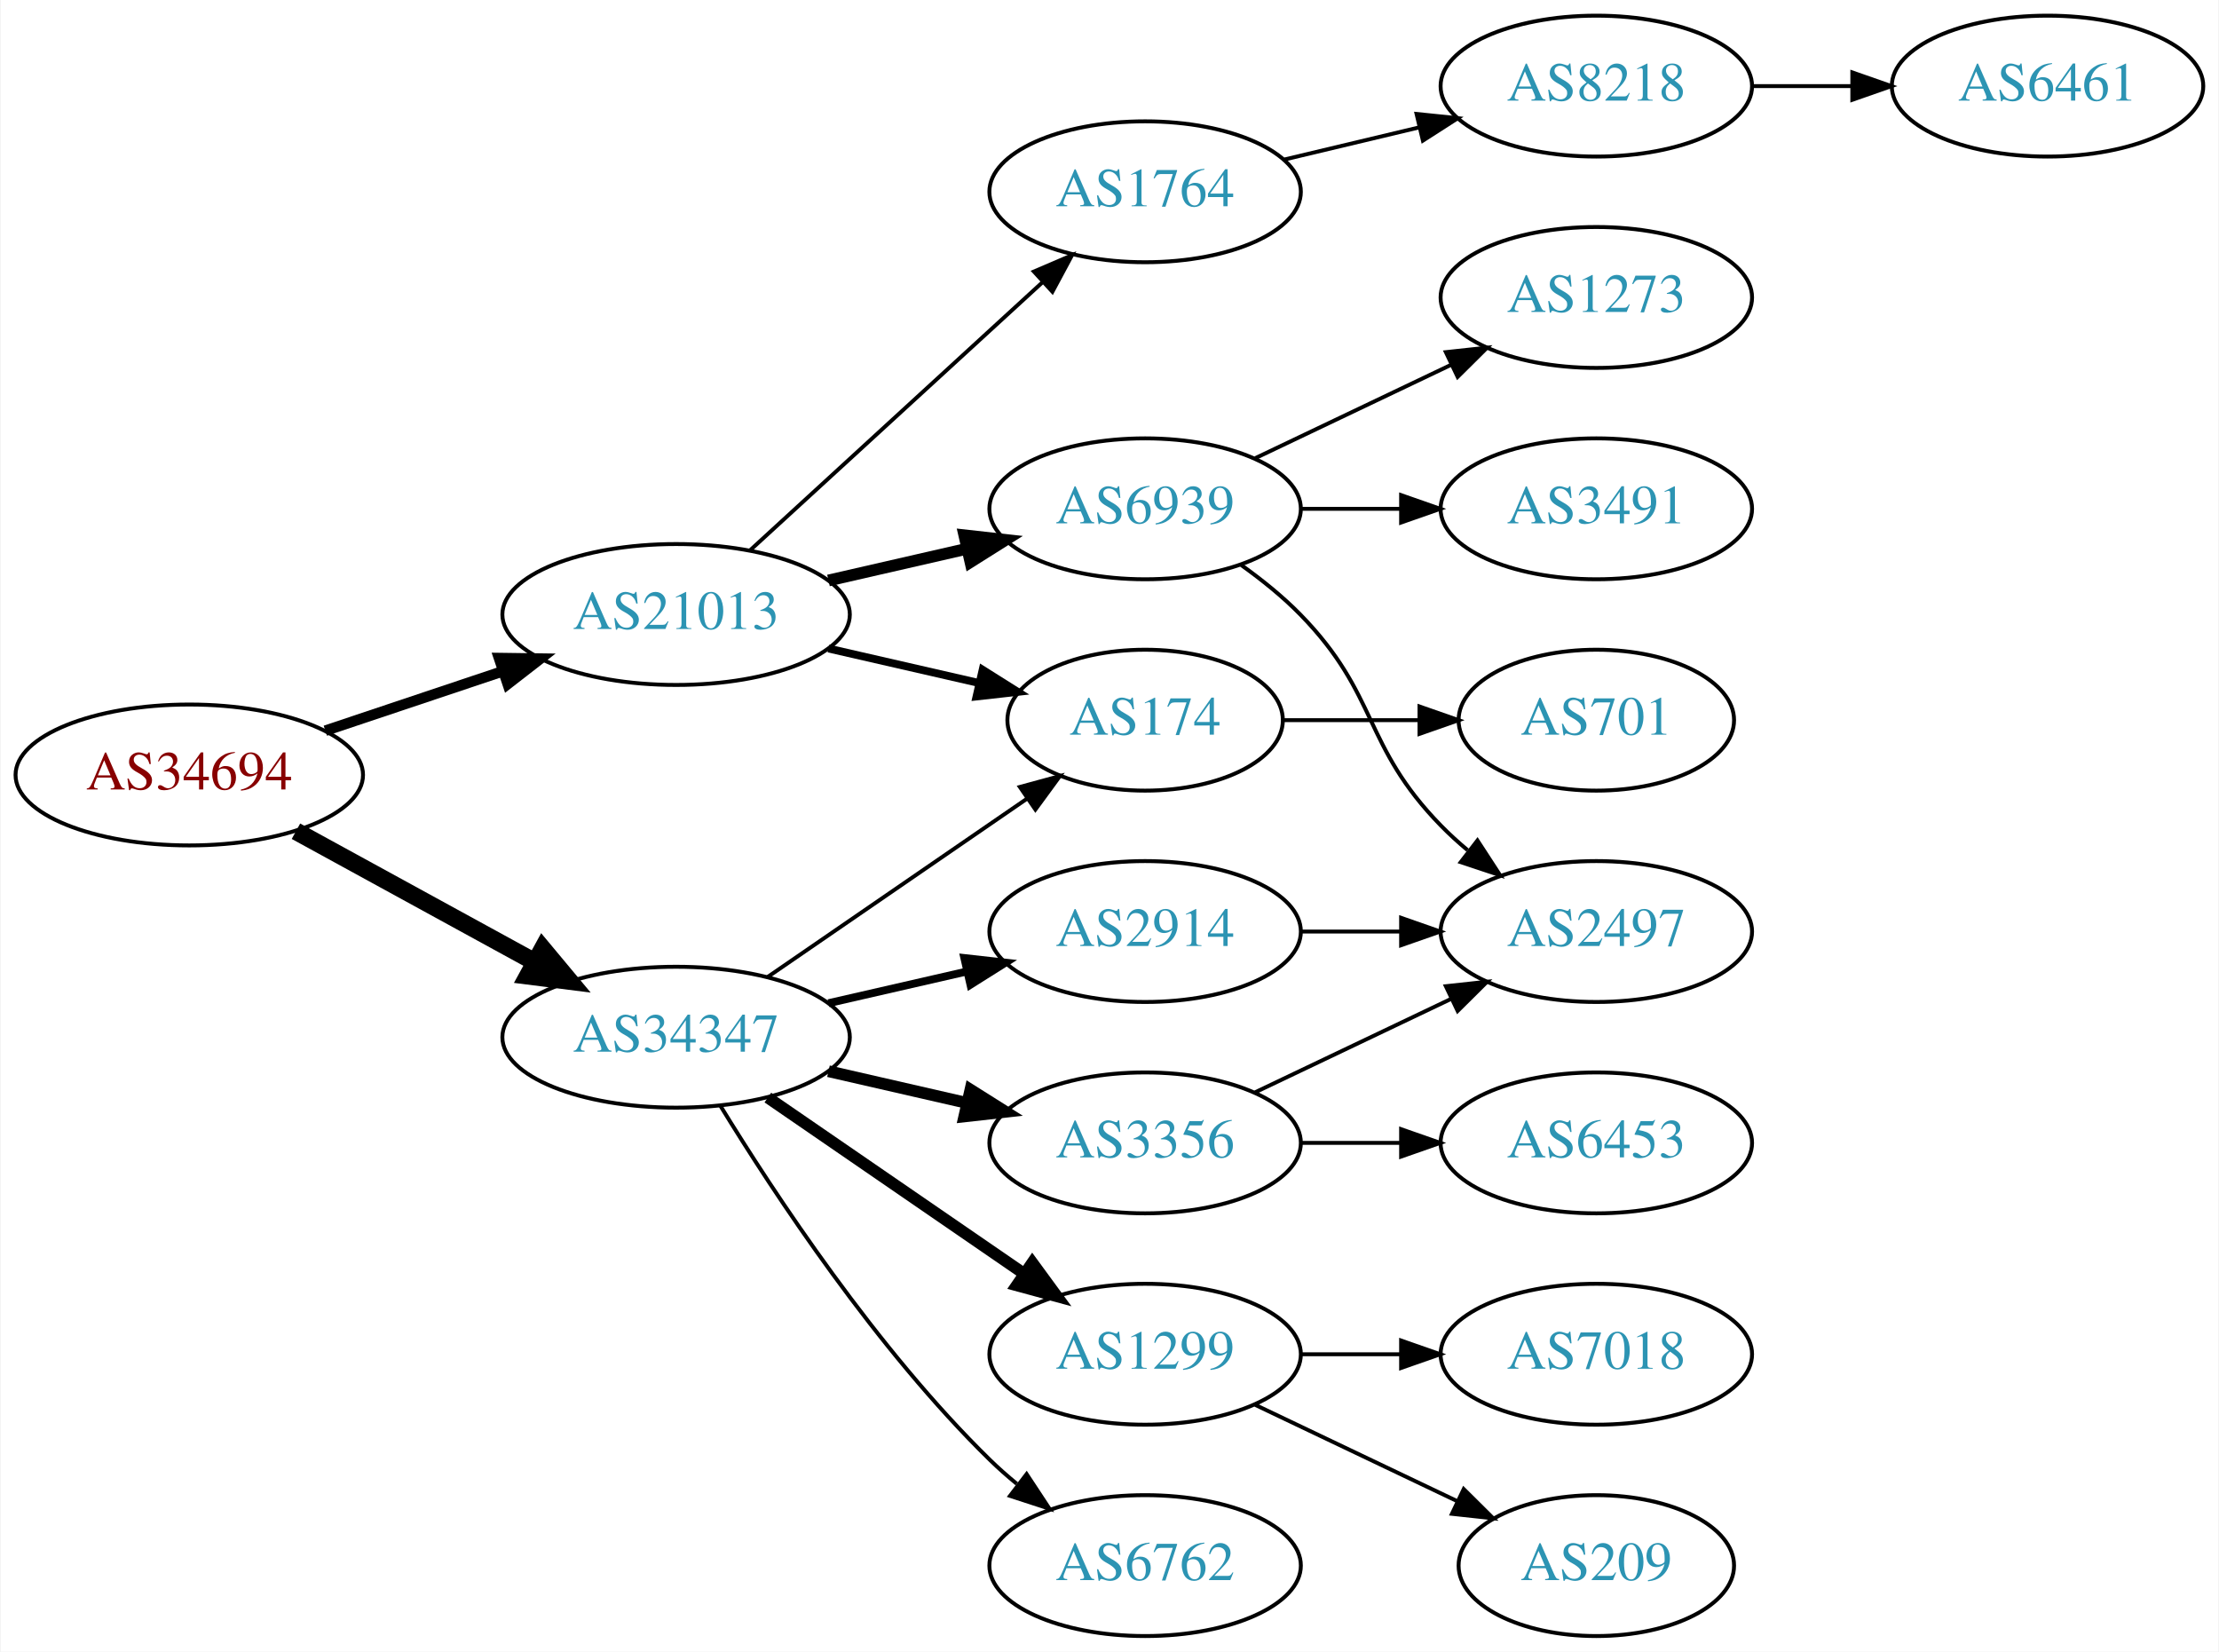
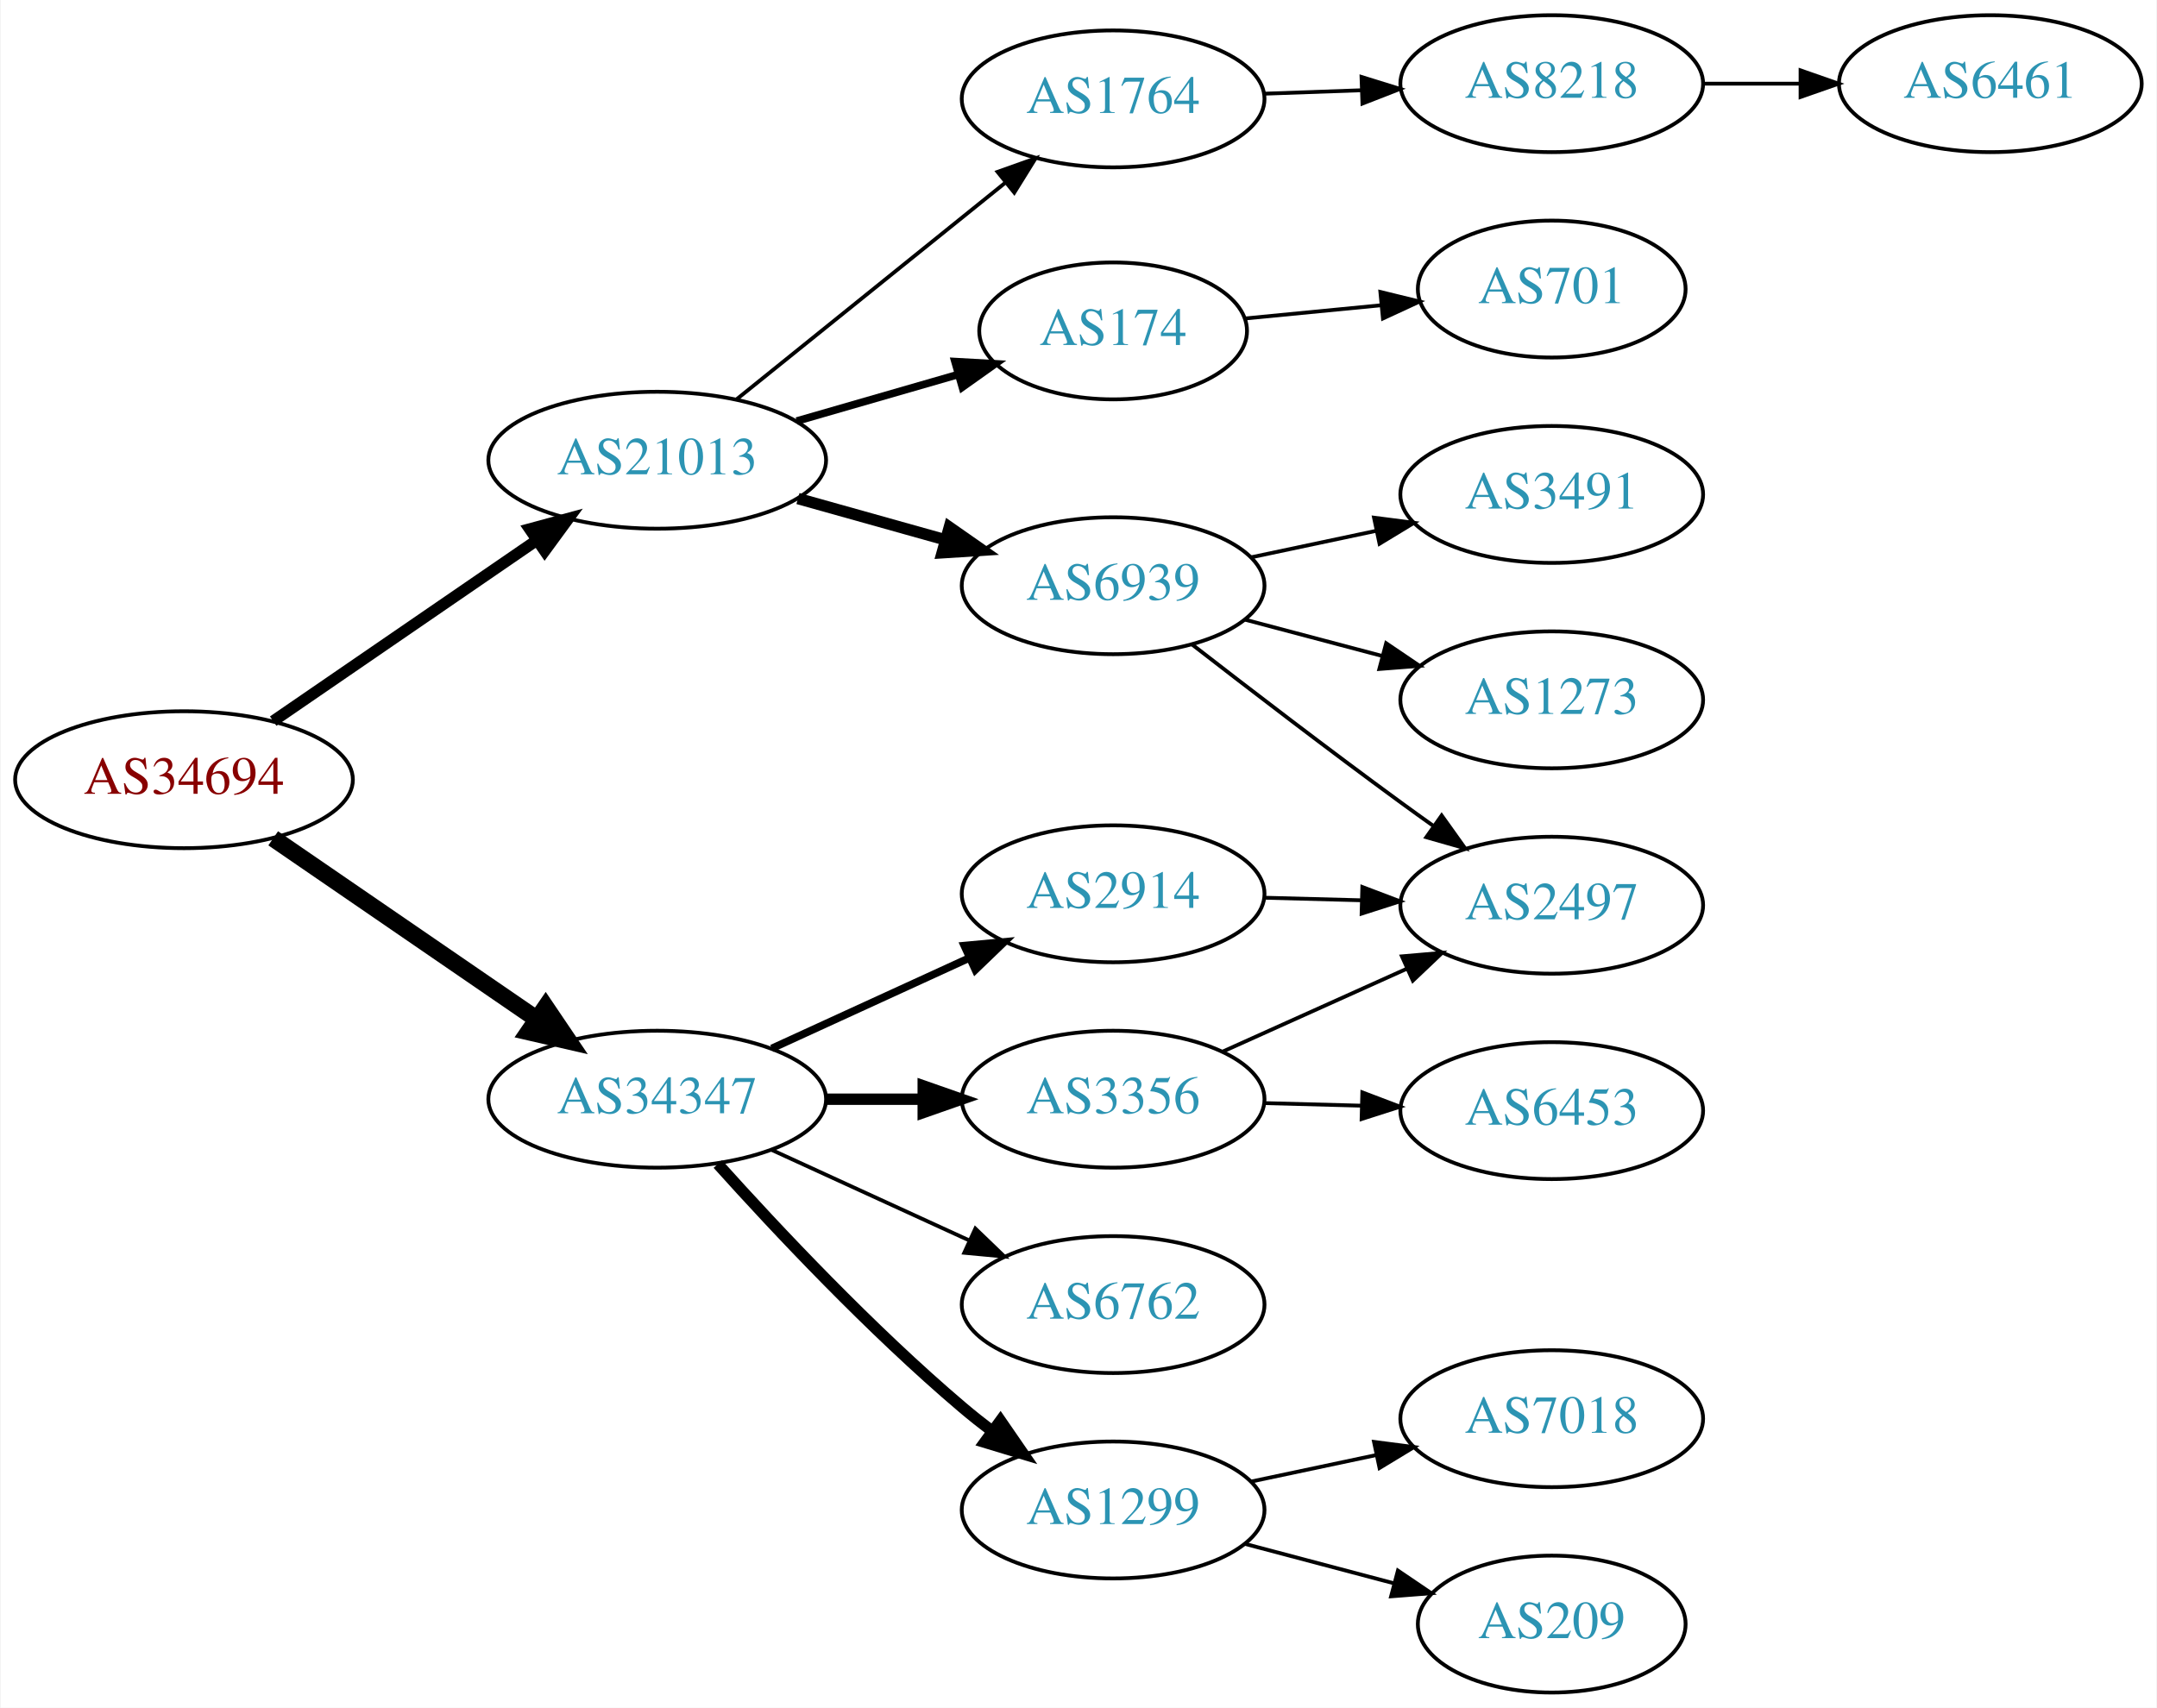
- <svg xmlns="http://www.w3.org/2000/svg" xmlns:xlink="http://www.w3.org/1999/xlink" width="567pt" height="422pt" viewBox="0.00 0.00 566.66 422.00">
-   <g id="graph0" class="graph" transform="scale(1 1) rotate(0) translate(4 418)">
-     <polygon fill="white" stroke="none" points="-4,4 -4,-418 562.663,-418 562.663,4 -4,4" />
+ <svg xmlns="http://www.w3.org/2000/svg" xmlns:xlink="http://www.w3.org/1999/xlink" width="567pt" height="449pt" viewBox="0.00 0.00 566.66 449.00">
+   <g id="graph0" class="graph" transform="scale(1 1) rotate(0) translate(4 445)">
+     <polygon fill="white" stroke="none" points="-4,4 -4,-445 562.663,-445 562.663,4 -4,4" />
    <g id="node1" class="node">
      <g id="a_node1">
        <a xlink:href="/asn/34694" xlink:title="AS34694 ~ Stadtwerke Woergl GmbH [AT]">
-           <ellipse fill="#ffffff" stroke="black" cx="44.196" cy="-220" rx="44.393" ry="18" />
-           <text text-anchor="middle" x="44.196" y="-216.3" font-family="Times,serif" font-size="14.00" fill="#880000">AS34694</text>
+           <ellipse fill="#ffffff" stroke="black" cx="44.196" cy="-240" rx="44.393" ry="18" />
+           <text text-anchor="middle" x="44.196" y="-236.3" font-family="Times,serif" font-size="14.00" fill="#880000">AS34694</text>
        </a>
      </g>
    </g>
    <g id="node2" class="node">
      <g id="a_node2">
        <a xlink:href="/asn/21013" xlink:title="AS21013 ~ Wels, AT [AT]">
-           <ellipse fill="#ffffff" stroke="black" cx="168.588" cy="-261" rx="44.393" ry="18" />
-           <text text-anchor="middle" x="168.588" y="-257.3" font-family="Times,serif" font-size="14.00" fill="#2c94b3">AS21013</text>
+           <ellipse fill="#ffffff" stroke="black" cx="168.588" cy="-324" rx="44.393" ry="18" />
+           <text text-anchor="middle" x="168.588" y="-320.3" font-family="Times,serif" font-size="14.00" fill="#2c94b3">AS21013</text>
        </a>
      </g>
    </g>
    <g id="edge1" class="edge">
-       <path fill="none" stroke="black" stroke-width="2.7" d="M78.964,-231.312C93.01,-236.017 109.488,-241.537 124.399,-246.532" />
-       <polygon fill="black" stroke="black" stroke-width="2.7" points="123.336,-249.867 133.93,-249.725 125.56,-243.23 123.336,-249.867" />
+       <path fill="none" stroke="black" stroke-width="3" d="M67.645,-255.407C87.054,-268.728 115.297,-288.112 136.813,-302.878" />
+       <polygon fill="black" stroke="black" stroke-width="3" points="135.056,-305.918 145.282,-308.691 139.018,-300.146 135.056,-305.918" />
    </g>
    <g id="node3" class="node">
      <g id="a_node3">
        <a xlink:href="/asn/34347" xlink:title="AS34347 ~ HALLAG Kommunal GmbH [AT]">
-           <ellipse fill="#ffffff" stroke="black" cx="168.588" cy="-153" rx="44.393" ry="18" />
-           <text text-anchor="middle" x="168.588" y="-149.3" font-family="Times,serif" font-size="14.00" fill="#2c94b3">AS34347</text>
+           <ellipse fill="#ffffff" stroke="black" cx="168.588" cy="-156" rx="44.393" ry="18" />
+           <text text-anchor="middle" x="168.588" y="-152.3" font-family="Times,serif" font-size="14.00" fill="#2c94b3">AS34347</text>
        </a>
      </g>
    </g>
    <g id="edge2" class="edge">
-       <path fill="none" stroke="black" stroke-width="4.5" d="M71.452,-205.627C89.279,-195.868 113.056,-182.852 132.503,-172.207" />
-       <polygon fill="black" stroke="black" stroke-width="4.5" points="134.494,-175.605 141.375,-167.349 130.713,-168.697 134.494,-175.605" />
+       <path fill="none" stroke="black" stroke-width="4.5" d="M67.645,-224.593C87.054,-211.272 115.297,-191.888 136.813,-177.122" />
+       <polygon fill="black" stroke="black" stroke-width="4.5" points="139.265,-180.214 145.282,-171.309 134.809,-173.721 139.265,-180.214" />
    </g>
    <g id="node4" class="node">
      <g id="a_node4">
-         <a xlink:href="/asn/1764" xlink:title="AS1764 ~ NEXTLAYER-AS [AT]">
-           <ellipse fill="#ffffff" stroke="black" cx="288.431" cy="-369" rx="39.794" ry="18" />
-           <text text-anchor="middle" x="288.431" y="-365.3" font-family="Times,serif" font-size="14.00" fill="#2c94b3">AS1764</text>
+         <a xlink:href="/asn/174" xlink:title="AS174 ~ Cogent Communications [US]">
+           <ellipse fill="#ffffff" stroke="black" cx="288.431" cy="-358" rx="35.194" ry="18" />
+           <text text-anchor="middle" x="288.431" y="-354.3" font-family="Times,serif" font-size="14.00" fill="#2c94b3">AS174</text>
        </a>
      </g>
    </g>
    <g id="edge3" class="edge">
-       <path fill="none" stroke="black" d="M187.486,-277.403C207.414,-295.667 239.772,-325.322 262.249,-345.921" />
-       <polygon fill="black" stroke="black" points="260.014,-348.62 269.751,-352.797 264.743,-343.46 260.014,-348.62" />
+       <path fill="none" stroke="black" stroke-width="2" d="M205.265,-334.293C218.675,-338.162 233.997,-342.583 247.749,-346.551" />
+       <polygon fill="black" stroke="black" stroke-width="2" points="246.857,-349.936 257.436,-349.346 248.798,-343.211 246.857,-349.936" />
    </g>
    <g id="node5" class="node">
      <g id="a_node5">
-         <a xlink:href="/asn/174" xlink:title="AS174 ~ Cogent Communications [US]">
-           <ellipse fill="#ffffff" stroke="black" cx="288.431" cy="-234" rx="35.194" ry="18" />
-           <text text-anchor="middle" x="288.431" y="-230.3" font-family="Times,serif" font-size="14.00" fill="#2c94b3">AS174</text>
+         <a xlink:href="/asn/6939" xlink:title="AS6939 ~ Hurricane Electric LLC [US]">
+           <ellipse fill="#ffffff" stroke="black" cx="288.431" cy="-291" rx="39.794" ry="18" />
+           <text text-anchor="middle" x="288.431" y="-287.3" font-family="Times,serif" font-size="14.00" fill="#2c94b3">AS6939</text>
        </a>
      </g>
    </g>
    <g id="edge4" class="edge">
-       <path fill="none" stroke="black" stroke-width="2" d="M207.523,-252.308C219.84,-249.486 233.565,-246.342 246.116,-243.466" />
-       <polygon fill="black" stroke="black" stroke-width="2" points="246.914,-246.874 255.88,-241.229 245.351,-240.051 246.914,-246.874" />
+       <path fill="none" stroke="black" stroke-width="3" d="M205.585,-313.92C217.762,-310.51 231.487,-306.666 244.169,-303.115" />
+       <polygon fill="black" stroke="black" stroke-width="3" points="245.38,-306.41 254.066,-300.343 243.492,-299.67 245.38,-306.41" />
    </g>
    <g id="node6" class="node">
      <g id="a_node6">
-         <a xlink:href="/asn/6939" xlink:title="AS6939 ~ Hurricane Electric LLC [US]">
-           <ellipse fill="#ffffff" stroke="black" cx="288.431" cy="-288" rx="39.794" ry="18" />
-           <text text-anchor="middle" x="288.431" y="-284.3" font-family="Times,serif" font-size="14.00" fill="#2c94b3">AS6939</text>
+         <a xlink:href="/asn/1764" xlink:title="AS1764 ~ NEXTLAYER-AS [AT]">
+           <ellipse fill="#ffffff" stroke="black" cx="288.431" cy="-419" rx="39.794" ry="18" />
+           <text text-anchor="middle" x="288.431" y="-415.3" font-family="Times,serif" font-size="14.00" fill="#2c94b3">AS1764</text>
        </a>
      </g>
    </g>
    <g id="edge5" class="edge">
-       <path fill="none" stroke="black" stroke-width="3" d="M207.523,-269.692C218.764,-272.267 231.176,-275.111 242.799,-277.774" />
-       <polygon fill="black" stroke="black" stroke-width="3" points="242.232,-281.235 252.761,-280.057 243.795,-274.412 242.232,-281.235" />
-     </g>
-     <g id="edge16" class="edge">
-       <path fill="none" stroke="black" d="M192.031,-168.426C210.846,-181.359 237.843,-199.915 258.319,-213.99" />
-       <polygon fill="black" stroke="black" points="256.429,-216.937 266.652,-219.718 260.394,-211.169 256.429,-216.937" />
+       <path fill="none" stroke="black" d="M189.312,-339.901C208.717,-355.544 238.503,-379.557 260.168,-397.021" />
+       <polygon fill="black" stroke="black" points="258.052,-399.812 268.034,-403.363 262.446,-394.362 258.052,-399.812" />
    </g>
    <g id="node13" class="node">
      <g id="a_node13">
-         <a xlink:href="/asn/1299" xlink:title="AS1299 ~ Telia Carrier [EU]">
-           <ellipse fill="#ffffff" stroke="black" cx="288.431" cy="-72" rx="39.794" ry="18" />
-           <text text-anchor="middle" x="288.431" y="-68.3" font-family="Times,serif" font-size="14.00" fill="#2c94b3">AS1299</text>
+         <a xlink:href="/asn/2914" xlink:title="AS2914 ~ NTT America, Inc. [US]">
+           <ellipse fill="#ffffff" stroke="black" cx="288.431" cy="-210" rx="39.794" ry="18" />
+           <text text-anchor="middle" x="288.431" y="-206.3" font-family="Times,serif" font-size="14.00" fill="#2c94b3">AS2914</text>
        </a>
      </g>
    </g>
    <g id="edge12" class="edge">
-       <path fill="none" stroke="black" stroke-width="3" d="M192.031,-137.574C210.612,-124.802 237.173,-106.545 257.553,-92.537" />
-       <polygon fill="black" stroke="black" stroke-width="3" points="259.609,-95.371 265.867,-86.822 255.643,-89.602 259.609,-95.371" />
+       <path fill="none" stroke="black" stroke-width="2" d="M198.718,-169.348C214.329,-176.502 233.727,-185.391 250.399,-193.03" />
+       <polygon fill="black" stroke="black" stroke-width="2" points="249.302,-196.378 259.851,-197.362 252.218,-190.014 249.302,-196.378" />
    </g>
    <g id="node14" class="node">
      <g id="a_node14">
        <a xlink:href="/asn/3356" xlink:title="AS3356 ~ Level 3 Parent, LLC [US]">
-           <ellipse fill="#ffffff" stroke="black" cx="288.431" cy="-126" rx="39.794" ry="18" />
-           <text text-anchor="middle" x="288.431" y="-122.3" font-family="Times,serif" font-size="14.00" fill="#2c94b3">AS3356</text>
+           <ellipse fill="#ffffff" stroke="black" cx="288.431" cy="-156" rx="39.794" ry="18" />
+           <text text-anchor="middle" x="288.431" y="-152.3" font-family="Times,serif" font-size="14.00" fill="#2c94b3">AS3356</text>
        </a>
      </g>
    </g>
    <g id="edge13" class="edge">
-       <path fill="none" stroke="black" stroke-width="3" d="M207.523,-144.308C218.764,-141.733 231.176,-138.889 242.799,-136.226" />
-       <polygon fill="black" stroke="black" stroke-width="3" points="243.795,-139.588 252.761,-133.943 242.232,-132.765 243.795,-139.588" />
+       <path fill="none" stroke="black" stroke-width="3" d="M212.799,-156C221.112,-156 229.875,-156 238.357,-156" />
+       <polygon fill="black" stroke="black" stroke-width="3" points="238.516,-159.5 248.516,-156 238.516,-152.5 238.516,-159.5" />
    </g>
    <g id="node15" class="node">
      <g id="a_node15">
-         <a xlink:href="/asn/6762" xlink:title="AS6762 ~ TELECOM ITALIA SPARKLE S.p.A. [IT]">
-           <ellipse fill="#ffffff" stroke="black" cx="288.431" cy="-18" rx="39.794" ry="18" />
-           <text text-anchor="middle" x="288.431" y="-14.3" font-family="Times,serif" font-size="14.00" fill="#2c94b3">AS6762</text>
+         <a xlink:href="/asn/1299" xlink:title="AS1299 ~ Telia Carrier [EU]">
+           <ellipse fill="#ffffff" stroke="black" cx="288.431" cy="-48" rx="39.794" ry="18" />
+           <text text-anchor="middle" x="288.431" y="-44.3" font-family="Times,serif" font-size="14.00" fill="#2c94b3">AS1299</text>
        </a>
      </g>
    </g>
    <g id="edge14" class="edge">
-       <path fill="none" stroke="black" d="M179.854,-135.56C193.662,-113.009 219.851,-73.278 248.784,-45 250.924,-42.908 253.242,-40.863 255.642,-38.895" />
-       <polygon fill="black" stroke="black" points="258.152,-41.382 263.983,-32.536 253.908,-35.815 258.152,-41.382" />
+       <path fill="none" stroke="black" stroke-width="3" d="M184.521,-138.956C199.847,-121.903 224.782,-95.35 248.784,-75 251.281,-72.883 253.942,-70.768 256.653,-68.707" />
+       <polygon fill="black" stroke="black" stroke-width="3" points="258.819,-71.459 264.83,-62.734 254.69,-65.806 258.819,-71.459" />
    </g>
    <g id="node16" class="node">
      <g id="a_node16">
-         <a xlink:href="/asn/2914" xlink:title="AS2914 ~ NTT America, Inc. [US]">
-           <ellipse fill="#ffffff" stroke="black" cx="288.431" cy="-180" rx="39.794" ry="18" />
-           <text text-anchor="middle" x="288.431" y="-176.3" font-family="Times,serif" font-size="14.00" fill="#2c94b3">AS2914</text>
+         <a xlink:href="/asn/6762" xlink:title="AS6762 ~ TELECOM ITALIA SPARKLE S.p.A. [IT]">
+           <ellipse fill="#ffffff" stroke="black" cx="288.431" cy="-102" rx="39.794" ry="18" />
+           <text text-anchor="middle" x="288.431" y="-98.3" font-family="Times,serif" font-size="14.00" fill="#2c94b3">AS6762</text>
        </a>
      </g>
    </g>
    <g id="edge15" class="edge">
-       <path fill="none" stroke="black" stroke-width="2" d="M207.523,-161.692C218.764,-164.267 231.176,-167.111 242.799,-169.774" />
-       <polygon fill="black" stroke="black" stroke-width="2" points="242.232,-173.235 252.761,-172.057 243.795,-166.412 242.232,-173.235" />
+       <path fill="none" stroke="black" d="M198.718,-142.652C214.329,-135.498 233.727,-126.609 250.399,-118.97" />
+       <polygon fill="black" stroke="black" points="252.218,-121.986 259.851,-114.638 249.302,-115.622 252.218,-121.986" />
    </g>
    <g id="node7" class="node">
      <g id="a_node7">
+         <a xlink:href="/asn/701" xlink:title="AS701 ~ UUNET [US]">
+           <ellipse fill="#ffffff" stroke="black" cx="403.724" cy="-369" rx="35.194" ry="18" />
+           <text text-anchor="middle" x="403.724" y="-365.3" font-family="Times,serif" font-size="14.00" fill="#2c94b3">AS701</text>
+         </a>
+       </g>
+     </g>
+     <g id="edge6" class="edge">
+       <path fill="none" stroke="black" d="M323.116,-361.271C334.315,-362.358 346.956,-363.585 358.812,-364.736" />
+       <polygon fill="black" stroke="black" points="358.682,-368.24 368.973,-365.723 359.358,-361.273 358.682,-368.24" />
+     </g>
+     <g id="node8" class="node">
+       <g id="a_node8">
+         <a xlink:href="/asn/1273" xlink:title="AS1273 ~ Vodafone Group PLC [EU]">
+           <ellipse fill="#ffffff" stroke="black" cx="403.724" cy="-261" rx="39.794" ry="18" />
+           <text text-anchor="middle" x="403.724" y="-257.3" font-family="Times,serif" font-size="14.00" fill="#2c94b3">AS1273</text>
+         </a>
+       </g>
+     </g>
+     <g id="edge7" class="edge">
+       <path fill="none" stroke="black" d="M323.116,-282.08C334.428,-279.085 347.212,-275.7 359.171,-272.533" />
+       <polygon fill="black" stroke="black" points="360.202,-275.88 368.973,-269.937 358.41,-269.114 360.202,-275.88" />
+     </g>
+     <g id="node9" class="node">
+       <g id="a_node9">
+         <a xlink:href="/asn/2497" xlink:title="AS2497 ~ Internet Initiative Japan Inc. [JP]">
+           <ellipse fill="#ffffff" stroke="black" cx="403.724" cy="-207" rx="39.794" ry="18" />
+           <text text-anchor="middle" x="403.724" y="-203.3" font-family="Times,serif" font-size="14.00" fill="#2c94b3">AS2497</text>
+         </a>
+       </g>
+     </g>
+     <g id="edge8" class="edge">
+       <path fill="none" stroke="black" d="M309.218,-275.527C324.165,-263.929 345.25,-247.756 364.077,-234 366.872,-231.958 369.797,-229.855 372.734,-227.765" />
+       <polygon fill="black" stroke="black" points="374.788,-230.6 380.943,-221.977 370.754,-224.879 374.788,-230.6" />
+     </g>
+     <g id="node10" class="node">
+       <g id="a_node10">
+         <a xlink:href="/asn/3491" xlink:title="AS3491 ~ PCCW Global, Inc. [US]">
+           <ellipse fill="#ffffff" stroke="black" cx="403.724" cy="-315" rx="39.794" ry="18" />
+           <text text-anchor="middle" x="403.724" y="-311.3" font-family="Times,serif" font-size="14.00" fill="#2c94b3">AS3491</text>
+         </a>
+       </g>
+     </g>
+     <g id="edge9" class="edge">
+       <path fill="none" stroke="black" d="M324.656,-298.462C335.1,-300.675 346.683,-303.128 357.66,-305.454" />
+       <polygon fill="black" stroke="black" points="357.012,-308.894 367.52,-307.542 358.462,-302.046 357.012,-308.894" />
+     </g>
+     <g id="node11" class="node">
+       <g id="a_node11">
        <a xlink:href="/asn/8218" xlink:title="AS8218 ~ legacy Neotelecoms [FR]">
-           <ellipse fill="#ffffff" stroke="black" cx="403.724" cy="-396" rx="39.794" ry="18" />
-           <text text-anchor="middle" x="403.724" y="-392.3" font-family="Times,serif" font-size="14.00" fill="#2c94b3">AS8218</text>
-         </a>
-       </g>
-     </g>
-     <g id="edge6" class="edge">
-       <path fill="none" stroke="black" d="M324.038,-377.248C334.909,-379.838 347.064,-382.735 358.506,-385.462" />
-       <polygon fill="black" stroke="black" points="357.789,-388.889 368.328,-387.803 359.412,-382.08 357.789,-388.889" />
+           <ellipse fill="#ffffff" stroke="black" cx="403.724" cy="-423" rx="39.794" ry="18" />
+           <text text-anchor="middle" x="403.724" y="-419.3" font-family="Times,serif" font-size="14.00" fill="#2c94b3">AS8218</text>
+         </a>
+       </g>
+     </g>
+     <g id="edge10" class="edge">
+       <path fill="none" stroke="black" d="M328.103,-420.365C336.306,-420.655 345.07,-420.964 353.602,-421.266" />
+       <polygon fill="black" stroke="black" points="353.724,-424.772 363.841,-421.627 353.971,-417.776 353.724,-424.772" />
    </g>
    <g id="node12" class="node">
      <g id="a_node12">
-         <a xlink:href="/asn/701" xlink:title="AS701 ~ UUNET [US]">
-           <ellipse fill="#ffffff" stroke="black" cx="403.724" cy="-234" rx="35.194" ry="18" />
-           <text text-anchor="middle" x="403.724" y="-230.3" font-family="Times,serif" font-size="14.00" fill="#2c94b3">AS701</text>
+         <a xlink:href="/asn/6461" xlink:title="AS6461 ~ Zayo Bandwidth [US]">
+           <ellipse fill="#ffffff" stroke="black" cx="519.017" cy="-423" rx="39.794" ry="18" />
+           <text text-anchor="middle" x="519.017" y="-419.3" font-family="Times,serif" font-size="14.00" fill="#2c94b3">AS6461</text>
        </a>
      </g>
    </g>
    <g id="edge11" class="edge">
-       <path fill="none" stroke="black" d="M323.73,-234C334.6,-234 346.778,-234 358.255,-234" />
-       <polygon fill="black" stroke="black" points="358.541,-237.5 368.541,-234 358.541,-230.5 358.541,-237.5" />
-     </g>
-     <g id="node9" class="node">
-       <g id="a_node9">
-         <a xlink:href="/asn/3491" xlink:title="AS3491 ~ PCCW Global, Inc. [US]">
-           <ellipse fill="#ffffff" stroke="black" cx="403.724" cy="-288" rx="39.794" ry="18" />
-           <text text-anchor="middle" x="403.724" y="-284.3" font-family="Times,serif" font-size="14.00" fill="#2c94b3">AS3491</text>
-         </a>
-       </g>
-     </g>
-     <g id="edge8" class="edge">
-       <path fill="none" stroke="black" d="M328.103,-288C336.306,-288 345.07,-288 353.602,-288" />
-       <polygon fill="black" stroke="black" points="353.841,-291.5 363.841,-288 353.841,-284.5 353.841,-291.5" />
-     </g>
-     <g id="node10" class="node">
-       <g id="a_node10">
-         <a xlink:href="/asn/1273" xlink:title="AS1273 ~ Vodafone Group PLC [EU]">
-           <ellipse fill="#ffffff" stroke="black" cx="403.724" cy="-342" rx="39.794" ry="18" />
-           <text text-anchor="middle" x="403.724" y="-338.3" font-family="Times,serif" font-size="14.00" fill="#2c94b3">AS1273</text>
-         </a>
-       </g>
-     </g>
-     <g id="edge9" class="edge">
-       <path fill="none" stroke="black" d="M316.567,-300.934C331.561,-308.081 350.382,-317.052 366.605,-324.785" />
-       <polygon fill="black" stroke="black" points="365.276,-328.028 375.809,-329.171 368.288,-321.709 365.276,-328.028" />
-     </g>
-     <g id="node11" class="node">
-       <g id="a_node11">
-         <a xlink:href="/asn/2497" xlink:title="AS2497 ~ Internet Initiative Japan Inc. [JP]">
-           <ellipse fill="#ffffff" stroke="black" cx="403.724" cy="-180" rx="39.794" ry="18" />
-           <text text-anchor="middle" x="403.724" y="-176.3" font-family="Times,serif" font-size="14.00" fill="#2c94b3">AS2497</text>
-         </a>
-       </g>
-     </g>
-     <g id="edge10" class="edge">
-       <path fill="none" stroke="black" d="M313.025,-273.611C318.281,-269.852 323.613,-265.563 328.077,-261 348.25,-240.383 343.905,-227.617 364.077,-207 366.17,-204.861 368.453,-202.782 370.83,-200.79" />
-       <polygon fill="black" stroke="black" points="373.349,-203.268 379.13,-194.389 369.074,-197.725 373.349,-203.268" />
-     </g>
-     <g id="node8" class="node">
-       <g id="a_node8">
-         <a xlink:href="/asn/6461" xlink:title="AS6461 ~ ZAYO-6461 [US]">
-           <ellipse fill="#ffffff" stroke="black" cx="519.017" cy="-396" rx="39.794" ry="18" />
-           <text text-anchor="middle" x="519.017" y="-392.3" font-family="Times,serif" font-size="14.00" fill="#2c94b3">AS6461</text>
-         </a>
-       </g>
-     </g>
-     <g id="edge7" class="edge">
-       <path fill="none" stroke="black" d="M443.396,-396C451.599,-396 460.363,-396 468.895,-396" />
-       <polygon fill="black" stroke="black" points="469.134,-399.5 479.134,-396 469.134,-392.5 469.134,-399.5" />
+       <path fill="none" stroke="black" d="M443.396,-423C451.599,-423 460.363,-423 468.895,-423" />
+       <polygon fill="black" stroke="black" points="469.134,-426.5 479.134,-423 469.134,-419.5 469.134,-426.5" />
+     </g>
+     <g id="edge20" class="edge">
+       <path fill="none" stroke="black" d="M328.103,-208.976C336.306,-208.759 345.07,-208.527 353.602,-208.301" />
+       <polygon fill="black" stroke="black" points="353.937,-211.793 363.841,-208.03 353.752,-204.796 353.937,-211.793" />
+     </g>
+     <g id="edge16" class="edge">
+       <path fill="none" stroke="black" d="M317.145,-168.476C331.684,-175.021 349.699,-183.13 365.444,-190.218" />
+       <polygon fill="black" stroke="black" points="364.347,-193.563 374.903,-194.476 367.221,-187.18 364.347,-193.563" />
    </g>
    <g id="node17" class="node">
      <g id="a_node17">
+         <a xlink:href="/asn/6453" xlink:title="AS6453 ~ TATA COMMUNICATIONS (AMERICA) INC [US]">
+           <ellipse fill="#ffffff" stroke="black" cx="403.724" cy="-153" rx="39.794" ry="18" />
+           <text text-anchor="middle" x="403.724" y="-149.3" font-family="Times,serif" font-size="14.00" fill="#2c94b3">AS6453</text>
+         </a>
+       </g>
+     </g>
+     <g id="edge17" class="edge">
+       <path fill="none" stroke="black" d="M328.103,-154.976C336.306,-154.759 345.07,-154.527 353.602,-154.301" />
+       <polygon fill="black" stroke="black" points="353.937,-157.793 363.841,-154.03 353.752,-150.796 353.937,-157.793" />
+     </g>
+     <g id="node18" class="node">
+       <g id="a_node18">
        <a xlink:href="/asn/7018" xlink:title="AS7018 ~ AT&amp;T Services, Inc. [US]">
          <ellipse fill="#ffffff" stroke="black" cx="403.724" cy="-72" rx="39.794" ry="18" />
          <text text-anchor="middle" x="403.724" y="-68.3" font-family="Times,serif" font-size="14.00" fill="#2c94b3">AS7018</text>
        </a>
      </g>
    </g>
-     <g id="edge17" class="edge">
-       <path fill="none" stroke="black" d="M328.103,-72C336.306,-72 345.07,-72 353.602,-72" />
-       <polygon fill="black" stroke="black" points="353.841,-75.5 363.841,-72 353.841,-68.5 353.841,-75.5" />
-     </g>
-     <g id="node18" class="node">
-       <g id="a_node18">
+     <g id="edge18" class="edge">
+       <path fill="none" stroke="black" d="M324.656,-55.462C335.1,-57.675 346.683,-60.128 357.66,-62.454" />
+       <polygon fill="black" stroke="black" points="357.012,-65.894 367.52,-64.542 358.462,-59.046 357.012,-65.894" />
+     </g>
+     <g id="node19" class="node">
+       <g id="a_node19">
        <a xlink:href="/asn/209" xlink:title="AS209 ~ CenturyLink Communications, LLC [US]">
          <ellipse fill="#ffffff" stroke="black" cx="403.724" cy="-18" rx="35.194" ry="18" />
          <text text-anchor="middle" x="403.724" y="-14.3" font-family="Times,serif" font-size="14.00" fill="#2c94b3">AS209</text>
        </a>
      </g>
    </g>
-     <g id="edge18" class="edge">
-       <path fill="none" stroke="black" d="M316.567,-59.066C331.999,-51.71 351.485,-42.423 368.02,-34.541" />
-       <polygon fill="black" stroke="black" points="369.84,-37.551 377.361,-30.089 366.828,-31.232 369.84,-37.551" />
-     </g>
    <g id="edge19" class="edge">
-       <path fill="none" stroke="black" d="M316.567,-138.934C331.561,-146.081 350.382,-155.052 366.605,-162.785" />
-       <polygon fill="black" stroke="black" points="365.276,-166.028 375.809,-167.171 368.288,-159.709 365.276,-166.028" />
-     </g>
-     <g id="node19" class="node">
-       <g id="a_node19">
-         <a xlink:href="/asn/6453" xlink:title="AS6453 ~ TATA COMMUNICATIONS (AMERICA) INC [US]">
-           <ellipse fill="#ffffff" stroke="black" cx="403.724" cy="-126" rx="39.794" ry="18" />
-           <text text-anchor="middle" x="403.724" y="-122.3" font-family="Times,serif" font-size="14.00" fill="#2c94b3">AS6453</text>
-         </a>
-       </g>
-     </g>
-     <g id="edge20" class="edge">
-       <path fill="none" stroke="black" d="M328.103,-126C336.306,-126 345.07,-126 353.602,-126" />
-       <polygon fill="black" stroke="black" points="353.841,-129.5 363.841,-126 353.841,-122.5 353.841,-129.5" />
-     </g>
-     <g id="edge21" class="edge">
-       <path fill="none" stroke="black" d="M328.103,-180C336.306,-180 345.07,-180 353.602,-180" />
-       <polygon fill="black" stroke="black" points="353.841,-183.5 363.841,-180 353.841,-176.5 353.841,-183.5" />
+       <path fill="none" stroke="black" d="M323.116,-39.08C335.365,-35.837 349.338,-32.136 362.123,-28.751" />
+       <polygon fill="black" stroke="black" points="363.295,-32.061 372.066,-26.118 361.503,-25.295 363.295,-32.061" />
    </g>
  </g>
</svg>
